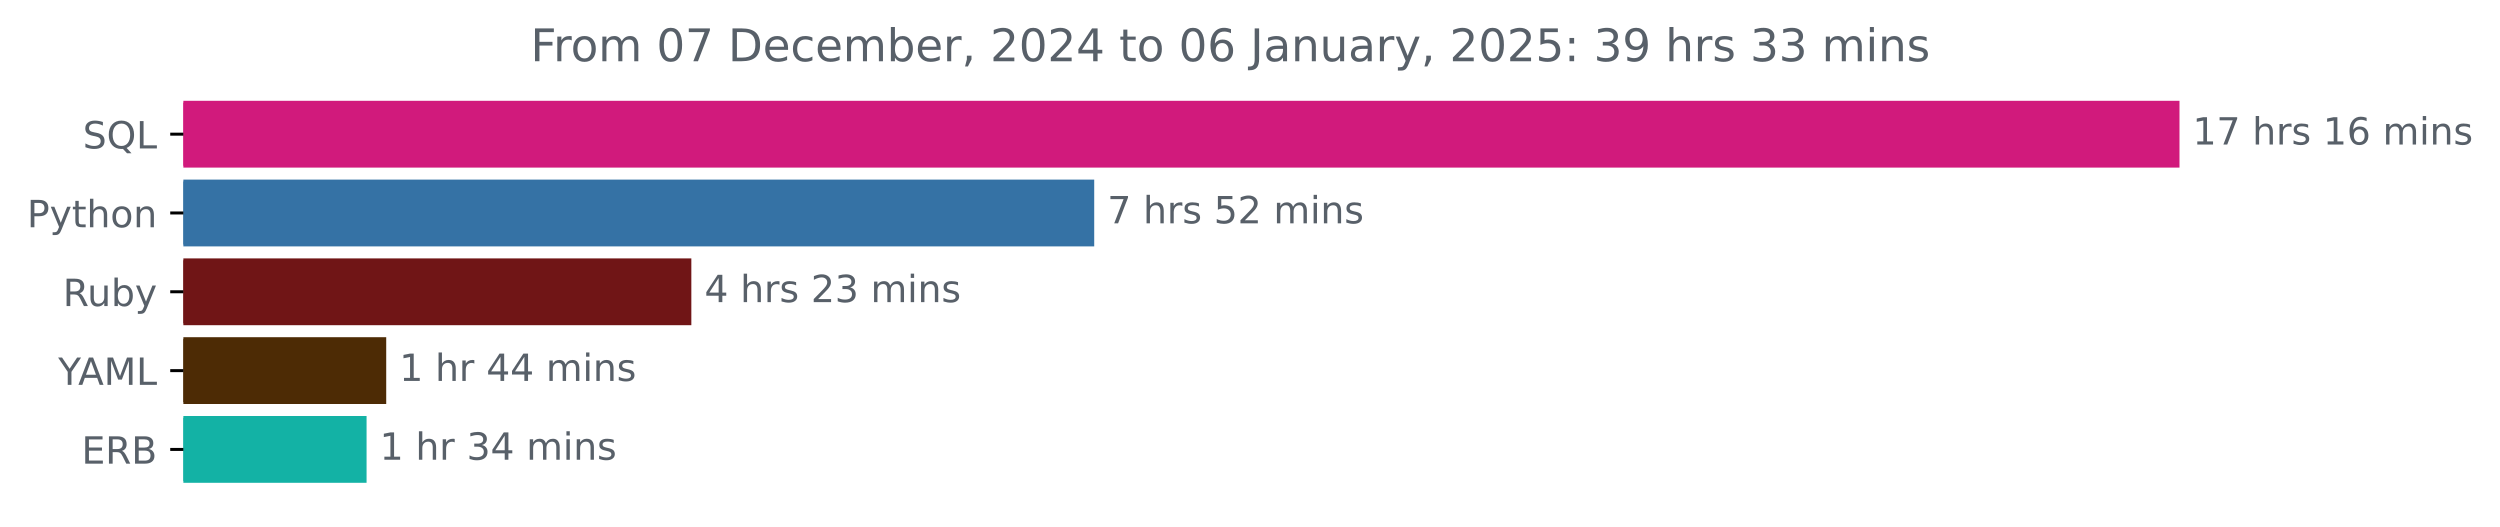
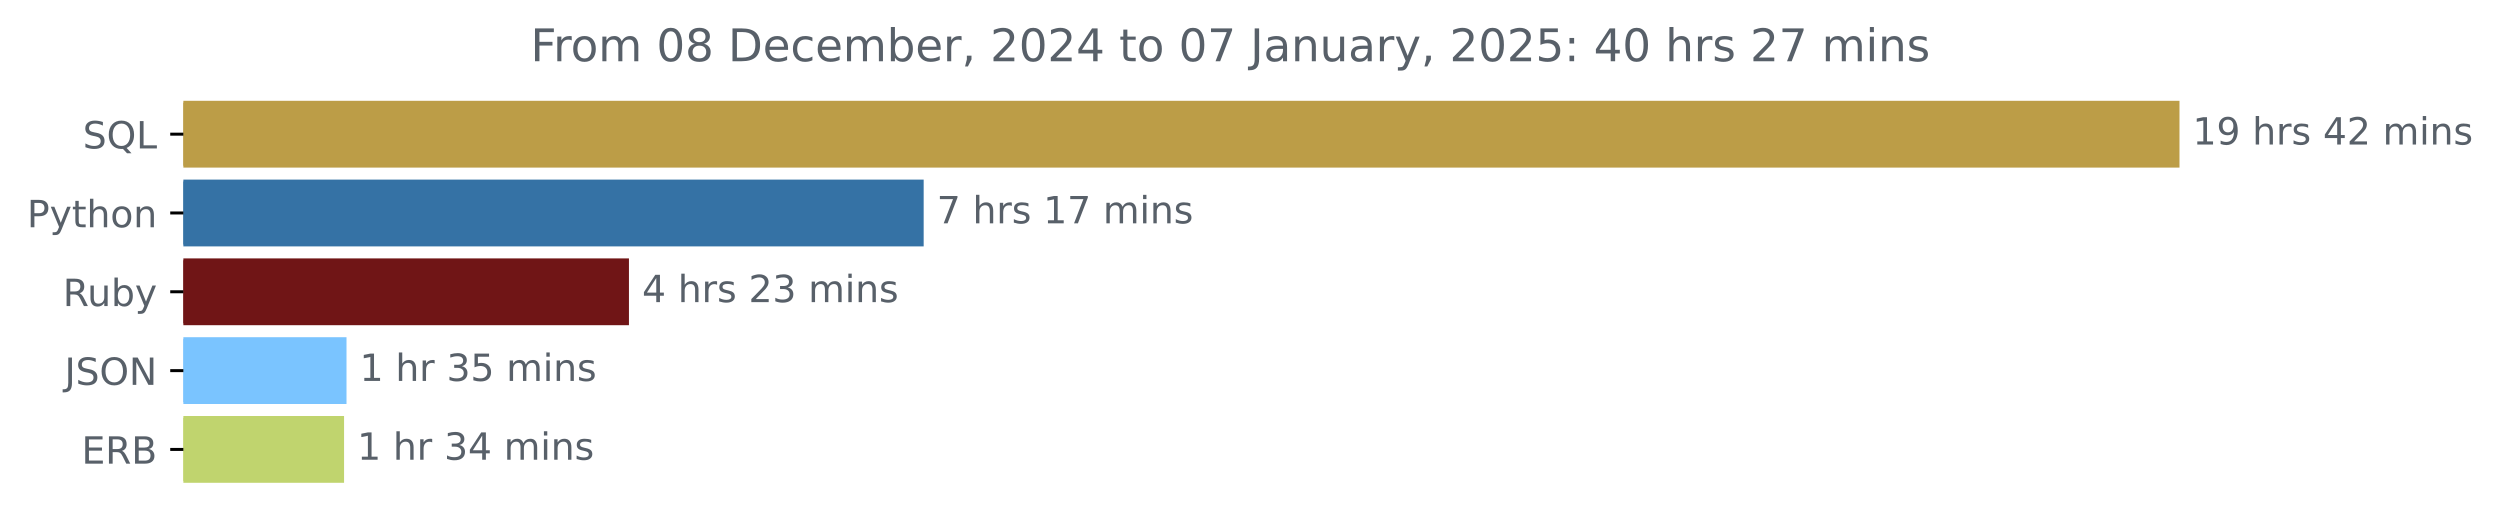
<svg xmlns="http://www.w3.org/2000/svg" xmlns:xlink="http://www.w3.org/1999/xlink" width="666.199pt" height="140.398pt" viewBox="0 0 666.199 140.398" version="1.1">
  <defs>
    <style type="text/css">*{stroke-linejoin: round; stroke-linecap: butt}</style>
  </defs>
  <g id="figure_1">
    <g id="patch_1">
      <path d="M 0 140.398  L 666.199 140.398  L 666.199 0  L 0 0  L 0 140.398  z " style="fill: none" />
    </g>
    <g id="axes_1">
      <g id="patch_2">
-         <path d="M 48.862 27.358  L 580.291 27.358  L 580.291 44.158  L 48.862 44.158  z " clip-path="url(#pfcf98afb03)" style="fill: #d11a7c; stroke: #d11a7c; stroke-linejoin: miter" />
+         <path d="M 48.862 27.358  L 580.291 27.358  L 580.291 44.158  L 48.862 44.158  z " clip-path="url(#p8523326589)" style="fill: #bc9d47; stroke: #bc9d47; stroke-linejoin: miter" />
      </g>
      <g id="patch_3">
-         <path d="M 48.862 48.358  L 291.085 48.358  L 291.085 65.158  L 48.862 65.158  z " clip-path="url(#pfcf98afb03)" style="fill: #3572a5; stroke: #3572a5; stroke-linejoin: miter" />
+         <path d="M 48.862 48.358  L 245.639 48.358  L 245.639 65.158  L 48.862 65.158  z " clip-path="url(#p8523326589)" style="fill: #3572a5; stroke: #3572a5; stroke-linejoin: miter" />
      </g>
      <g id="patch_4">
-         <path d="M 48.862 69.358  L 183.728 69.358  L 183.728 86.158  L 48.862 86.158  z " clip-path="url(#pfcf98afb03)" style="fill: #701516; stroke: #701516; stroke-linejoin: miter" />
+         <path d="M 48.862 69.358  L 167.103 69.358  L 167.103 86.158  L 48.862 86.158  z " clip-path="url(#p8523326589)" style="fill: #701516; stroke: #701516; stroke-linejoin: miter" />
      </g>
      <g id="patch_5">
-         <path d="M 48.862 90.358  L 102.419 90.358  L 102.419 107.158  L 48.862 107.158  z " clip-path="url(#pfcf98afb03)" style="fill: #4d2b05; stroke: #4d2b05; stroke-linejoin: miter" />
+         <path d="M 48.862 90.358  L 91.839 90.358  L 91.839 107.158  L 48.862 107.158  z " clip-path="url(#p8523326589)" style="fill: #7ac4ff; stroke: #7ac4ff; stroke-linejoin: miter" />
      </g>
      <g id="patch_6">
-         <path d="M 48.862 111.358  L 97.185 111.358  L 97.185 128.158  L 48.862 128.158  z " clip-path="url(#pfcf98afb03)" style="fill: #13b2a5; stroke: #13b2a5; stroke-linejoin: miter" />
+         <path d="M 48.862 111.358  L 91.185 111.358  L 91.185 128.158  L 48.862 128.158  z " clip-path="url(#p8523326589)" style="fill: #c0d46e; stroke: #c0d46e; stroke-linejoin: miter" />
      </g>
      <g id="matplotlib.axis_1" />
      <g id="matplotlib.axis_2">
        <g id="ytick_1">
          <g id="line2d_1">
            <defs>
-               <path id="md5e17d93f4" d="M 0 0  L -3.5 0  " style="stroke: #000000; stroke-width: 0.8" />
+               <path id="m54b85ac739" d="M 0 0  L -3.5 0  " style="stroke: #000000; stroke-width: 0.8" />
            </defs>
            <g>
-               <use xlink:href="#md5e17d93f4" x="48.862" y="35.758" style="stroke: #000000; stroke-width: 0.8" />
+               <use xlink:href="#m54b85ac739" x="48.862" y="35.758" style="stroke: #000000; stroke-width: 0.8" />
            </g>
          </g>
          <g id="text_1">
            <g style="fill: #586069" transform="translate(22.07031 39.55734) scale(0.1 -0.1)">
              <defs>
                <path id="DejaVuSans-53" d="M 3425 4513  L 3425 3897  Q 3066 4069 2747 4153  Q 2428 4238 2131 4238  Q 1616 4238 1336 4038  Q 1056 3838 1056 3469  Q 1056 3159 1242 3001  Q 1428 2844 1947 2747  L 2328 2669  Q 3034 2534 3370 2195  Q 3706 1856 3706 1288  Q 3706 609 3251 259  Q 2797 -91 1919 -91  Q 1588 -91 1214 -16  Q 841 59 441 206  L 441 856  Q 825 641 1194 531  Q 1563 422 1919 422  Q 2459 422 2753 634  Q 3047 847 3047 1241  Q 3047 1584 2836 1778  Q 2625 1972 2144 2069  L 1759 2144  Q 1053 2284 737 2584  Q 422 2884 422 3419  Q 422 4038 858 4394  Q 1294 4750 2059 4750  Q 2388 4750 2728 4690  Q 3069 4631 3425 4513  z " transform="scale(0.015625)" />
                <path id="DejaVuSans-51" d="M 2522 4238  Q 1834 4238 1429 3725  Q 1025 3213 1025 2328  Q 1025 1447 1429 934  Q 1834 422 2522 422  Q 3209 422 3611 934  Q 4013 1447 4013 2328  Q 4013 3213 3611 3725  Q 3209 4238 2522 4238  z M 3406 84  L 4238 -825  L 3475 -825  L 2784 -78  Q 2681 -84 2626 -87  Q 2572 -91 2522 -91  Q 1538 -91 948 567  Q 359 1225 359 2328  Q 359 3434 948 4092  Q 1538 4750 2522 4750  Q 3503 4750 4090 4092  Q 4678 3434 4678 2328  Q 4678 1516 4351 937  Q 4025 359 3406 84  z " transform="scale(0.015625)" />
                <path id="DejaVuSans-4c" d="M 628 4666  L 1259 4666  L 1259 531  L 3531 531  L 3531 0  L 628 0  L 628 4666  z " transform="scale(0.015625)" />
              </defs>
              <use xlink:href="#DejaVuSans-53" />
              <use xlink:href="#DejaVuSans-51" x="63.477" />
              <use xlink:href="#DejaVuSans-4c" x="142.188" />
            </g>
          </g>
        </g>
        <g id="ytick_2">
          <g id="line2d_2">
            <g>
-               <use xlink:href="#md5e17d93f4" x="48.862" y="56.758" style="stroke: #000000; stroke-width: 0.8" />
+               <use xlink:href="#m54b85ac739" x="48.862" y="56.758" style="stroke: #000000; stroke-width: 0.8" />
            </g>
          </g>
          <g id="text_2">
            <g style="fill: #586069" transform="translate(7.2 60.55734) scale(0.1 -0.1)">
              <defs>
                <path id="DejaVuSans-50" d="M 1259 4147  L 1259 2394  L 2053 2394  Q 2494 2394 2734 2622  Q 2975 2850 2975 3272  Q 2975 3691 2734 3919  Q 2494 4147 2053 4147  L 1259 4147  z M 628 4666  L 2053 4666  Q 2838 4666 3239 4311  Q 3641 3956 3641 3272  Q 3641 2581 3239 2228  Q 2838 1875 2053 1875  L 1259 1875  L 1259 0  L 628 0  L 628 4666  z " transform="scale(0.015625)" />
                <path id="DejaVuSans-79" d="M 2059 -325  Q 1816 -950 1584 -1140  Q 1353 -1331 966 -1331  L 506 -1331  L 506 -850  L 844 -850  Q 1081 -850 1212 -737  Q 1344 -625 1503 -206  L 1606 56  L 191 3500  L 800 3500  L 1894 763  L 2988 3500  L 3597 3500  L 2059 -325  z " transform="scale(0.015625)" />
                <path id="DejaVuSans-74" d="M 1172 4494  L 1172 3500  L 2356 3500  L 2356 3053  L 1172 3053  L 1172 1153  Q 1172 725 1289 603  Q 1406 481 1766 481  L 2356 481  L 2356 0  L 1766 0  Q 1100 0 847 248  Q 594 497 594 1153  L 594 3053  L 172 3053  L 172 3500  L 594 3500  L 594 4494  L 1172 4494  z " transform="scale(0.015625)" />
                <path id="DejaVuSans-68" d="M 3513 2113  L 3513 0  L 2938 0  L 2938 2094  Q 2938 2591 2744 2837  Q 2550 3084 2163 3084  Q 1697 3084 1428 2787  Q 1159 2491 1159 1978  L 1159 0  L 581 0  L 581 4863  L 1159 4863  L 1159 2956  Q 1366 3272 1645 3428  Q 1925 3584 2291 3584  Q 2894 3584 3203 3211  Q 3513 2838 3513 2113  z " transform="scale(0.015625)" />
                <path id="DejaVuSans-6f" d="M 1959 3097  Q 1497 3097 1228 2736  Q 959 2375 959 1747  Q 959 1119 1226 758  Q 1494 397 1959 397  Q 2419 397 2687 759  Q 2956 1122 2956 1747  Q 2956 2369 2687 2733  Q 2419 3097 1959 3097  z M 1959 3584  Q 2709 3584 3137 3096  Q 3566 2609 3566 1747  Q 3566 888 3137 398  Q 2709 -91 1959 -91  Q 1206 -91 779 398  Q 353 888 353 1747  Q 353 2609 779 3096  Q 1206 3584 1959 3584  z " transform="scale(0.015625)" />
                <path id="DejaVuSans-6e" d="M 3513 2113  L 3513 0  L 2938 0  L 2938 2094  Q 2938 2591 2744 2837  Q 2550 3084 2163 3084  Q 1697 3084 1428 2787  Q 1159 2491 1159 1978  L 1159 0  L 581 0  L 581 3500  L 1159 3500  L 1159 2956  Q 1366 3272 1645 3428  Q 1925 3584 2291 3584  Q 2894 3584 3203 3211  Q 3513 2838 3513 2113  z " transform="scale(0.015625)" />
              </defs>
              <use xlink:href="#DejaVuSans-50" />
              <use xlink:href="#DejaVuSans-79" x="60.303" />
              <use xlink:href="#DejaVuSans-74" x="119.482" />
              <use xlink:href="#DejaVuSans-68" x="158.691" />
              <use xlink:href="#DejaVuSans-6f" x="222.07" />
              <use xlink:href="#DejaVuSans-6e" x="283.252" />
            </g>
          </g>
        </g>
        <g id="ytick_3">
          <g id="line2d_3">
            <g>
-               <use xlink:href="#md5e17d93f4" x="48.862" y="77.758" style="stroke: #000000; stroke-width: 0.8" />
+               <use xlink:href="#m54b85ac739" x="48.862" y="77.758" style="stroke: #000000; stroke-width: 0.8" />
            </g>
          </g>
          <g id="text_3">
            <g style="fill: #586069" transform="translate(16.75937 81.55734) scale(0.1 -0.1)">
              <defs>
                <path id="DejaVuSans-52" d="M 2841 2188  Q 3044 2119 3236 1894  Q 3428 1669 3622 1275  L 4263 0  L 3584 0  L 2988 1197  Q 2756 1666 2539 1819  Q 2322 1972 1947 1972  L 1259 1972  L 1259 0  L 628 0  L 628 4666  L 2053 4666  Q 2853 4666 3247 4331  Q 3641 3997 3641 3322  Q 3641 2881 3436 2590  Q 3231 2300 2841 2188  z M 1259 4147  L 1259 2491  L 2053 2491  Q 2509 2491 2742 2702  Q 2975 2913 2975 3322  Q 2975 3731 2742 3939  Q 2509 4147 2053 4147  L 1259 4147  z " transform="scale(0.015625)" />
                <path id="DejaVuSans-75" d="M 544 1381  L 544 3500  L 1119 3500  L 1119 1403  Q 1119 906 1312 657  Q 1506 409 1894 409  Q 2359 409 2629 706  Q 2900 1003 2900 1516  L 2900 3500  L 3475 3500  L 3475 0  L 2900 0  L 2900 538  Q 2691 219 2414 64  Q 2138 -91 1772 -91  Q 1169 -91 856 284  Q 544 659 544 1381  z M 1991 3584  L 1991 3584  z " transform="scale(0.015625)" />
                <path id="DejaVuSans-62" d="M 3116 1747  Q 3116 2381 2855 2742  Q 2594 3103 2138 3103  Q 1681 3103 1420 2742  Q 1159 2381 1159 1747  Q 1159 1113 1420 752  Q 1681 391 2138 391  Q 2594 391 2855 752  Q 3116 1113 3116 1747  z M 1159 2969  Q 1341 3281 1617 3432  Q 1894 3584 2278 3584  Q 2916 3584 3314 3078  Q 3713 2572 3713 1747  Q 3713 922 3314 415  Q 2916 -91 2278 -91  Q 1894 -91 1617 61  Q 1341 213 1159 525  L 1159 0  L 581 0  L 581 4863  L 1159 4863  L 1159 2969  z " transform="scale(0.015625)" />
              </defs>
              <use xlink:href="#DejaVuSans-52" />
              <use xlink:href="#DejaVuSans-75" x="64.982" />
              <use xlink:href="#DejaVuSans-62" x="128.361" />
              <use xlink:href="#DejaVuSans-79" x="191.838" />
            </g>
          </g>
        </g>
        <g id="ytick_4">
          <g id="line2d_4">
            <g>
-               <use xlink:href="#md5e17d93f4" x="48.862" y="98.758" style="stroke: #000000; stroke-width: 0.8" />
+               <use xlink:href="#m54b85ac739" x="48.862" y="98.758" style="stroke: #000000; stroke-width: 0.8" />
            </g>
          </g>
          <g id="text_4">
-             <g style="fill: #586069" transform="translate(15.48906 102.5573) scale(0.1 -0.1)">
-               <defs>
-                 <path id="DejaVuSans-59" d="M -13 4666  L 666 4666  L 1959 2747  L 3244 4666  L 3922 4666  L 2272 2222  L 2272 0  L 1638 0  L 1638 2222  L -13 4666  z " transform="scale(0.015625)" />
-                 <path id="DejaVuSans-41" d="M 2188 4044  L 1331 1722  L 3047 1722  L 2188 4044  z M 1831 4666  L 2547 4666  L 4325 0  L 3669 0  L 3244 1197  L 1141 1197  L 716 0  L 50 0  L 1831 4666  z " transform="scale(0.015625)" />
-                 <path id="DejaVuSans-4d" d="M 628 4666  L 1569 4666  L 2759 1491  L 3956 4666  L 4897 4666  L 4897 0  L 4281 0  L 4281 4097  L 3078 897  L 2444 897  L 1241 4097  L 1241 0  L 628 0  L 628 4666  z " transform="scale(0.015625)" />
-               </defs>
-               <use xlink:href="#DejaVuSans-59" />
-               <use xlink:href="#DejaVuSans-41" x="53.334" />
-               <use xlink:href="#DejaVuSans-4d" x="121.742" />
-               <use xlink:href="#DejaVuSans-4c" x="208.021" />
+             <g style="fill: #586069" transform="translate(17.21094 102.5573) scale(0.1 -0.1)">
+               <defs>
+                 <path id="DejaVuSans-4a" d="M 628 4666  L 1259 4666  L 1259 325  Q 1259 -519 939 -900  Q 619 -1281 -91 -1281  L -331 -1281  L -331 -750  L -134 -750  Q 284 -750 456 -515  Q 628 -281 628 325  L 628 4666  z " transform="scale(0.015625)" />
+                 <path id="DejaVuSans-4f" d="M 2522 4238  Q 1834 4238 1429 3725  Q 1025 3213 1025 2328  Q 1025 1447 1429 934  Q 1834 422 2522 422  Q 3209 422 3611 934  Q 4013 1447 4013 2328  Q 4013 3213 3611 3725  Q 3209 4238 2522 4238  z M 2522 4750  Q 3503 4750 4090 4092  Q 4678 3434 4678 2328  Q 4678 1225 4090 567  Q 3503 -91 2522 -91  Q 1538 -91 948 565  Q 359 1222 359 2328  Q 359 3434 948 4092  Q 1538 4750 2522 4750  z " transform="scale(0.015625)" />
+                 <path id="DejaVuSans-4e" d="M 628 4666  L 1478 4666  L 3547 763  L 3547 4666  L 4159 4666  L 4159 0  L 3309 0  L 1241 3903  L 1241 0  L 628 0  L 628 4666  z " transform="scale(0.015625)" />
+               </defs>
+               <use xlink:href="#DejaVuSans-4a" />
+               <use xlink:href="#DejaVuSans-53" x="29.492" />
+               <use xlink:href="#DejaVuSans-4f" x="92.969" />
+               <use xlink:href="#DejaVuSans-4e" x="171.68" />
            </g>
          </g>
        </g>
        <g id="ytick_5">
          <g id="line2d_5">
            <g>
-               <use xlink:href="#md5e17d93f4" x="48.862" y="119.758" style="stroke: #000000; stroke-width: 0.8" />
+               <use xlink:href="#m54b85ac739" x="48.862" y="119.758" style="stroke: #000000; stroke-width: 0.8" />
            </g>
          </g>
          <g id="text_5">
            <g style="fill: #586069" transform="translate(21.73438 123.5573) scale(0.1 -0.1)">
              <defs>
                <path id="DejaVuSans-45" d="M 628 4666  L 3578 4666  L 3578 4134  L 1259 4134  L 1259 2753  L 3481 2753  L 3481 2222  L 1259 2222  L 1259 531  L 3634 531  L 3634 0  L 628 0  L 628 4666  z " transform="scale(0.015625)" />
                <path id="DejaVuSans-42" d="M 1259 2228  L 1259 519  L 2272 519  Q 2781 519 3026 730  Q 3272 941 3272 1375  Q 3272 1813 3026 2020  Q 2781 2228 2272 2228  L 1259 2228  z M 1259 4147  L 1259 2741  L 2194 2741  Q 2656 2741 2882 2914  Q 3109 3088 3109 3444  Q 3109 3797 2882 3972  Q 2656 4147 2194 4147  L 1259 4147  z M 628 4666  L 2241 4666  Q 2963 4666 3353 4366  Q 3744 4066 3744 3513  Q 3744 3084 3544 2831  Q 3344 2578 2956 2516  Q 3422 2416 3680 2098  Q 3938 1781 3938 1306  Q 3938 681 3513 340  Q 3088 0 2303 0  L 628 0  L 628 4666  z " transform="scale(0.015625)" />
              </defs>
              <use xlink:href="#DejaVuSans-45" />
              <use xlink:href="#DejaVuSans-52" x="63.184" />
              <use xlink:href="#DejaVuSans-42" x="132.666" />
            </g>
          </g>
        </g>
      </g>
      <g id="text_6">
        <g style="fill: #586069" transform="translate(584.2911 38.5175) scale(0.1 -0.1)">
          <defs>
            <path id="DejaVuSans-31" d="M 794 531  L 1825 531  L 1825 4091  L 703 3866  L 703 4441  L 1819 4666  L 2450 4666  L 2450 531  L 3481 531  L 3481 0  L 794 0  L 794 531  z " transform="scale(0.015625)" />
-             <path id="DejaVuSans-37" d="M 525 4666  L 3525 4666  L 3525 4397  L 1831 0  L 1172 0  L 2766 4134  L 525 4134  L 525 4666  z " transform="scale(0.015625)" />
+             <path id="DejaVuSans-39" d="M 703 97  L 703 672  Q 941 559 1184 500  Q 1428 441 1663 441  Q 2288 441 2617 861  Q 2947 1281 2994 2138  Q 2813 1869 2534 1725  Q 2256 1581 1919 1581  Q 1219 1581 811 2004  Q 403 2428 403 3163  Q 403 3881 828 4315  Q 1253 4750 1959 4750  Q 2769 4750 3195 4129  Q 3622 3509 3622 2328  Q 3622 1225 3098 567  Q 2575 -91 1691 -91  Q 1453 -91 1209 -44  Q 966 3 703 97  z M 1959 2075  Q 2384 2075 2632 2365  Q 2881 2656 2881 3163  Q 2881 3666 2632 3958  Q 2384 4250 1959 4250  Q 1534 4250 1286 3958  Q 1038 3666 1038 3163  Q 1038 2656 1286 2365  Q 1534 2075 1959 2075  z " transform="scale(0.015625)" />
            <path id="DejaVuSans-20" transform="scale(0.015625)" />
            <path id="DejaVuSans-72" d="M 2631 2963  Q 2534 3019 2420 3045  Q 2306 3072 2169 3072  Q 1681 3072 1420 2755  Q 1159 2438 1159 1844  L 1159 0  L 581 0  L 581 3500  L 1159 3500  L 1159 2956  Q 1341 3275 1631 3429  Q 1922 3584 2338 3584  Q 2397 3584 2469 3576  Q 2541 3569 2628 3553  L 2631 2963  z " transform="scale(0.015625)" />
            <path id="DejaVuSans-73" d="M 2834 3397  L 2834 2853  Q 2591 2978 2328 3040  Q 2066 3103 1784 3103  Q 1356 3103 1142 2972  Q 928 2841 928 2578  Q 928 2378 1081 2264  Q 1234 2150 1697 2047  L 1894 2003  Q 2506 1872 2764 1633  Q 3022 1394 3022 966  Q 3022 478 2636 193  Q 2250 -91 1575 -91  Q 1294 -91 989 -36  Q 684 19 347 128  L 347 722  Q 666 556 975 473  Q 1284 391 1588 391  Q 1994 391 2212 530  Q 2431 669 2431 922  Q 2431 1156 2273 1281  Q 2116 1406 1581 1522  L 1381 1569  Q 847 1681 609 1914  Q 372 2147 372 2553  Q 372 3047 722 3315  Q 1072 3584 1716 3584  Q 2034 3584 2315 3537  Q 2597 3491 2834 3397  z " transform="scale(0.015625)" />
-             <path id="DejaVuSans-36" d="M 2113 2584  Q 1688 2584 1439 2293  Q 1191 2003 1191 1497  Q 1191 994 1439 701  Q 1688 409 2113 409  Q 2538 409 2786 701  Q 3034 994 3034 1497  Q 3034 2003 2786 2293  Q 2538 2584 2113 2584  z M 3366 4563  L 3366 3988  Q 3128 4100 2886 4159  Q 2644 4219 2406 4219  Q 1781 4219 1451 3797  Q 1122 3375 1075 2522  Q 1259 2794 1537 2939  Q 1816 3084 2150 3084  Q 2853 3084 3261 2657  Q 3669 2231 3669 1497  Q 3669 778 3244 343  Q 2819 -91 2113 -91  Q 1303 -91 875 529  Q 447 1150 447 2328  Q 447 3434 972 4092  Q 1497 4750 2381 4750  Q 2619 4750 2861 4703  Q 3103 4656 3366 4563  z " transform="scale(0.015625)" />
+             <path id="DejaVuSans-34" d="M 2419 4116  L 825 1625  L 2419 1625  L 2419 4116  z M 2253 4666  L 3047 4666  L 3047 1625  L 3713 1625  L 3713 1100  L 3047 1100  L 3047 0  L 2419 0  L 2419 1100  L 313 1100  L 313 1709  L 2253 4666  z " transform="scale(0.015625)" />
+             <path id="DejaVuSans-32" d="M 1228 531  L 3431 531  L 3431 0  L 469 0  L 469 531  Q 828 903 1448 1529  Q 2069 2156 2228 2338  Q 2531 2678 2651 2914  Q 2772 3150 2772 3378  Q 2772 3750 2511 3984  Q 2250 4219 1831 4219  Q 1534 4219 1204 4116  Q 875 4013 500 3803  L 500 4441  Q 881 4594 1212 4672  Q 1544 4750 1819 4750  Q 2544 4750 2975 4387  Q 3406 4025 3406 3419  Q 3406 3131 3298 2873  Q 3191 2616 2906 2266  Q 2828 2175 2409 1742  Q 1991 1309 1228 531  z " transform="scale(0.015625)" />
            <path id="DejaVuSans-6d" d="M 3328 2828  Q 3544 3216 3844 3400  Q 4144 3584 4550 3584  Q 5097 3584 5394 3201  Q 5691 2819 5691 2113  L 5691 0  L 5113 0  L 5113 2094  Q 5113 2597 4934 2840  Q 4756 3084 4391 3084  Q 3944 3084 3684 2787  Q 3425 2491 3425 1978  L 3425 0  L 2847 0  L 2847 2094  Q 2847 2600 2669 2842  Q 2491 3084 2119 3084  Q 1678 3084 1418 2786  Q 1159 2488 1159 1978  L 1159 0  L 581 0  L 581 3500  L 1159 3500  L 1159 2956  Q 1356 3278 1631 3431  Q 1906 3584 2284 3584  Q 2666 3584 2933 3390  Q 3200 3197 3328 2828  z " transform="scale(0.015625)" />
            <path id="DejaVuSans-69" d="M 603 3500  L 1178 3500  L 1178 0  L 603 0  L 603 3500  z M 603 4863  L 1178 4863  L 1178 4134  L 603 4134  L 603 4863  z " transform="scale(0.015625)" />
          </defs>
          <use xlink:href="#DejaVuSans-31" />
-           <use xlink:href="#DejaVuSans-37" x="63.623" />
+           <use xlink:href="#DejaVuSans-39" x="63.623" />
          <use xlink:href="#DejaVuSans-20" x="127.246" />
          <use xlink:href="#DejaVuSans-68" x="159.033" />
          <use xlink:href="#DejaVuSans-72" x="222.412" />
          <use xlink:href="#DejaVuSans-73" x="263.525" />
          <use xlink:href="#DejaVuSans-20" x="315.625" />
-           <use xlink:href="#DejaVuSans-31" x="347.412" />
-           <use xlink:href="#DejaVuSans-36" x="411.035" />
+           <use xlink:href="#DejaVuSans-34" x="347.412" />
+           <use xlink:href="#DejaVuSans-32" x="411.035" />
          <use xlink:href="#DejaVuSans-20" x="474.658" />
          <use xlink:href="#DejaVuSans-6d" x="506.445" />
          <use xlink:href="#DejaVuSans-69" x="603.857" />
          <use xlink:href="#DejaVuSans-6e" x="631.641" />
          <use xlink:href="#DejaVuSans-73" x="695.02" />
        </g>
      </g>
      <g id="text_7">
-         <g style="fill: #586069" transform="translate(295.0849 59.5175) scale(0.1 -0.1)">
-           <defs>
-             <path id="DejaVuSans-35" d="M 691 4666  L 3169 4666  L 3169 4134  L 1269 4134  L 1269 2991  Q 1406 3038 1543 3061  Q 1681 3084 1819 3084  Q 2600 3084 3056 2656  Q 3513 2228 3513 1497  Q 3513 744 3044 326  Q 2575 -91 1722 -91  Q 1428 -91 1123 -41  Q 819 9 494 109  L 494 744  Q 775 591 1075 516  Q 1375 441 1709 441  Q 2250 441 2565 725  Q 2881 1009 2881 1497  Q 2881 1984 2565 2268  Q 2250 2553 1709 2553  Q 1456 2553 1204 2497  Q 953 2441 691 2322  L 691 4666  z " transform="scale(0.015625)" />
-             <path id="DejaVuSans-32" d="M 1228 531  L 3431 531  L 3431 0  L 469 0  L 469 531  Q 828 903 1448 1529  Q 2069 2156 2228 2338  Q 2531 2678 2651 2914  Q 2772 3150 2772 3378  Q 2772 3750 2511 3984  Q 2250 4219 1831 4219  Q 1534 4219 1204 4116  Q 875 4013 500 3803  L 500 4441  Q 881 4594 1212 4672  Q 1544 4750 1819 4750  Q 2544 4750 2975 4387  Q 3406 4025 3406 3419  Q 3406 3131 3298 2873  Q 3191 2616 2906 2266  Q 2828 2175 2409 1742  Q 1991 1309 1228 531  z " transform="scale(0.015625)" />
+         <g style="fill: #586069" transform="translate(249.6394 59.5175) scale(0.1 -0.1)">
+           <defs>
+             <path id="DejaVuSans-37" d="M 525 4666  L 3525 4666  L 3525 4397  L 1831 0  L 1172 0  L 2766 4134  L 525 4134  L 525 4666  z " transform="scale(0.015625)" />
          </defs>
          <use xlink:href="#DejaVuSans-37" />
          <use xlink:href="#DejaVuSans-20" x="63.623" />
          <use xlink:href="#DejaVuSans-68" x="95.41" />
          <use xlink:href="#DejaVuSans-72" x="158.789" />
          <use xlink:href="#DejaVuSans-73" x="199.902" />
          <use xlink:href="#DejaVuSans-20" x="252.002" />
-           <use xlink:href="#DejaVuSans-35" x="283.789" />
-           <use xlink:href="#DejaVuSans-32" x="347.412" />
+           <use xlink:href="#DejaVuSans-31" x="283.789" />
+           <use xlink:href="#DejaVuSans-37" x="347.412" />
          <use xlink:href="#DejaVuSans-20" x="411.035" />
          <use xlink:href="#DejaVuSans-6d" x="442.822" />
          <use xlink:href="#DejaVuSans-69" x="540.234" />
          <use xlink:href="#DejaVuSans-6e" x="568.018" />
          <use xlink:href="#DejaVuSans-73" x="631.396" />
        </g>
      </g>
      <g id="text_8">
-         <g style="fill: #586069" transform="translate(187.728 80.5175) scale(0.1 -0.1)">
-           <defs>
-             <path id="DejaVuSans-34" d="M 2419 4116  L 825 1625  L 2419 1625  L 2419 4116  z M 2253 4666  L 3047 4666  L 3047 1625  L 3713 1625  L 3713 1100  L 3047 1100  L 3047 0  L 2419 0  L 2419 1100  L 313 1100  L 313 1709  L 2253 4666  z " transform="scale(0.015625)" />
+         <g style="fill: #586069" transform="translate(171.1032 80.5175) scale(0.1 -0.1)">
+           <defs>
            <path id="DejaVuSans-33" d="M 2597 2516  Q 3050 2419 3304 2112  Q 3559 1806 3559 1356  Q 3559 666 3084 287  Q 2609 -91 1734 -91  Q 1441 -91 1130 -33  Q 819 25 488 141  L 488 750  Q 750 597 1062 519  Q 1375 441 1716 441  Q 2309 441 2620 675  Q 2931 909 2931 1356  Q 2931 1769 2642 2001  Q 2353 2234 1838 2234  L 1294 2234  L 1294 2753  L 1863 2753  Q 2328 2753 2575 2939  Q 2822 3125 2822 3475  Q 2822 3834 2567 4026  Q 2313 4219 1838 4219  Q 1578 4219 1281 4162  Q 984 4106 628 3988  L 628 4550  Q 988 4650 1302 4700  Q 1616 4750 1894 4750  Q 2613 4750 3031 4423  Q 3450 4097 3450 3541  Q 3450 3153 3228 2886  Q 3006 2619 2597 2516  z " transform="scale(0.015625)" />
          </defs>
          <use xlink:href="#DejaVuSans-34" />
          <use xlink:href="#DejaVuSans-20" x="63.623" />
          <use xlink:href="#DejaVuSans-68" x="95.41" />
          <use xlink:href="#DejaVuSans-72" x="158.789" />
          <use xlink:href="#DejaVuSans-73" x="199.902" />
          <use xlink:href="#DejaVuSans-20" x="252.002" />
          <use xlink:href="#DejaVuSans-32" x="283.789" />
          <use xlink:href="#DejaVuSans-33" x="347.412" />
          <use xlink:href="#DejaVuSans-20" x="411.035" />
          <use xlink:href="#DejaVuSans-6d" x="442.822" />
          <use xlink:href="#DejaVuSans-69" x="540.234" />
          <use xlink:href="#DejaVuSans-6e" x="568.018" />
          <use xlink:href="#DejaVuSans-73" x="631.396" />
        </g>
      </g>
      <g id="text_9">
-         <g style="fill: #586069" transform="translate(106.4192 101.5175) scale(0.1 -0.1)">
+         <g style="fill: #586069" transform="translate(95.83928 101.5175) scale(0.1 -0.1)">
+           <defs>
+             <path id="DejaVuSans-35" d="M 691 4666  L 3169 4666  L 3169 4134  L 1269 4134  L 1269 2991  Q 1406 3038 1543 3061  Q 1681 3084 1819 3084  Q 2600 3084 3056 2656  Q 3513 2228 3513 1497  Q 3513 744 3044 326  Q 2575 -91 1722 -91  Q 1428 -91 1123 -41  Q 819 9 494 109  L 494 744  Q 775 591 1075 516  Q 1375 441 1709 441  Q 2250 441 2565 725  Q 2881 1009 2881 1497  Q 2881 1984 2565 2268  Q 2250 2553 1709 2553  Q 1456 2553 1204 2497  Q 953 2441 691 2322  L 691 4666  z " transform="scale(0.015625)" />
+           </defs>
          <use xlink:href="#DejaVuSans-31" />
          <use xlink:href="#DejaVuSans-20" x="63.623" />
          <use xlink:href="#DejaVuSans-68" x="95.41" />
          <use xlink:href="#DejaVuSans-72" x="158.789" />
          <use xlink:href="#DejaVuSans-20" x="199.902" />
-           <use xlink:href="#DejaVuSans-34" x="231.689" />
-           <use xlink:href="#DejaVuSans-34" x="295.312" />
+           <use xlink:href="#DejaVuSans-33" x="231.689" />
+           <use xlink:href="#DejaVuSans-35" x="295.312" />
          <use xlink:href="#DejaVuSans-20" x="358.936" />
          <use xlink:href="#DejaVuSans-6d" x="390.723" />
          <use xlink:href="#DejaVuSans-69" x="488.135" />
          <use xlink:href="#DejaVuSans-6e" x="515.918" />
          <use xlink:href="#DejaVuSans-73" x="579.297" />
        </g>
      </g>
      <g id="text_10">
-         <g style="fill: #586069" transform="translate(101.1853 122.5175) scale(0.1 -0.1)">
+         <g style="fill: #586069" transform="translate(95.18481 122.5175) scale(0.1 -0.1)">
          <use xlink:href="#DejaVuSans-31" />
          <use xlink:href="#DejaVuSans-20" x="63.623" />
          <use xlink:href="#DejaVuSans-68" x="95.41" />
          <use xlink:href="#DejaVuSans-72" x="158.789" />
          <use xlink:href="#DejaVuSans-20" x="199.902" />
          <use xlink:href="#DejaVuSans-33" x="231.689" />
          <use xlink:href="#DejaVuSans-34" x="295.312" />
          <use xlink:href="#DejaVuSans-20" x="358.936" />
          <use xlink:href="#DejaVuSans-6d" x="390.723" />
          <use xlink:href="#DejaVuSans-69" x="488.135" />
          <use xlink:href="#DejaVuSans-6e" x="515.918" />
          <use xlink:href="#DejaVuSans-73" x="579.297" />
        </g>
      </g>
      <g id="text_11">
        <g style="fill: #586069" transform="translate(141.39 16.31812) scale(0.12 -0.12)">
          <defs>
            <path id="DejaVuSans-46" d="M 628 4666  L 3309 4666  L 3309 4134  L 1259 4134  L 1259 2759  L 3109 2759  L 3109 2228  L 1259 2228  L 1259 0  L 628 0  L 628 4666  z " transform="scale(0.015625)" />
            <path id="DejaVuSans-30" d="M 2034 4250  Q 1547 4250 1301 3770  Q 1056 3291 1056 2328  Q 1056 1369 1301 889  Q 1547 409 2034 409  Q 2525 409 2770 889  Q 3016 1369 3016 2328  Q 3016 3291 2770 3770  Q 2525 4250 2034 4250  z M 2034 4750  Q 2819 4750 3233 4129  Q 3647 3509 3647 2328  Q 3647 1150 3233 529  Q 2819 -91 2034 -91  Q 1250 -91 836 529  Q 422 1150 422 2328  Q 422 3509 836 4129  Q 1250 4750 2034 4750  z " transform="scale(0.015625)" />
+             <path id="DejaVuSans-38" d="M 2034 2216  Q 1584 2216 1326 1975  Q 1069 1734 1069 1313  Q 1069 891 1326 650  Q 1584 409 2034 409  Q 2484 409 2743 651  Q 3003 894 3003 1313  Q 3003 1734 2745 1975  Q 2488 2216 2034 2216  z M 1403 2484  Q 997 2584 770 2862  Q 544 3141 544 3541  Q 544 4100 942 4425  Q 1341 4750 2034 4750  Q 2731 4750 3128 4425  Q 3525 4100 3525 3541  Q 3525 3141 3298 2862  Q 3072 2584 2669 2484  Q 3125 2378 3379 2068  Q 3634 1759 3634 1313  Q 3634 634 3220 271  Q 2806 -91 2034 -91  Q 1263 -91 848 271  Q 434 634 434 1313  Q 434 1759 690 2068  Q 947 2378 1403 2484  z M 1172 3481  Q 1172 3119 1398 2916  Q 1625 2713 2034 2713  Q 2441 2713 2670 2916  Q 2900 3119 2900 3481  Q 2900 3844 2670 4047  Q 2441 4250 2034 4250  Q 1625 4250 1398 4047  Q 1172 3844 1172 3481  z " transform="scale(0.015625)" />
            <path id="DejaVuSans-44" d="M 1259 4147  L 1259 519  L 2022 519  Q 2988 519 3436 956  Q 3884 1394 3884 2338  Q 3884 3275 3436 3711  Q 2988 4147 2022 4147  L 1259 4147  z M 628 4666  L 1925 4666  Q 3281 4666 3915 4102  Q 4550 3538 4550 2338  Q 4550 1131 3912 565  Q 3275 0 1925 0  L 628 0  L 628 4666  z " transform="scale(0.015625)" />
            <path id="DejaVuSans-65" d="M 3597 1894  L 3597 1613  L 953 1613  Q 991 1019 1311 708  Q 1631 397 2203 397  Q 2534 397 2845 478  Q 3156 559 3463 722  L 3463 178  Q 3153 47 2828 -22  Q 2503 -91 2169 -91  Q 1331 -91 842 396  Q 353 884 353 1716  Q 353 2575 817 3079  Q 1281 3584 2069 3584  Q 2775 3584 3186 3129  Q 3597 2675 3597 1894  z M 3022 2063  Q 3016 2534 2758 2815  Q 2500 3097 2075 3097  Q 1594 3097 1305 2825  Q 1016 2553 972 2059  L 3022 2063  z " transform="scale(0.015625)" />
            <path id="DejaVuSans-63" d="M 3122 3366  L 3122 2828  Q 2878 2963 2633 3030  Q 2388 3097 2138 3097  Q 1578 3097 1268 2742  Q 959 2388 959 1747  Q 959 1106 1268 751  Q 1578 397 2138 397  Q 2388 397 2633 464  Q 2878 531 3122 666  L 3122 134  Q 2881 22 2623 -34  Q 2366 -91 2075 -91  Q 1284 -91 818 406  Q 353 903 353 1747  Q 353 2603 823 3093  Q 1294 3584 2113 3584  Q 2378 3584 2631 3529  Q 2884 3475 3122 3366  z " transform="scale(0.015625)" />
            <path id="DejaVuSans-2c" d="M 750 794  L 1409 794  L 1409 256  L 897 -744  L 494 -744  L 750 256  L 750 794  z " transform="scale(0.015625)" />
-             <path id="DejaVuSans-4a" d="M 628 4666  L 1259 4666  L 1259 325  Q 1259 -519 939 -900  Q 619 -1281 -91 -1281  L -331 -1281  L -331 -750  L -134 -750  Q 284 -750 456 -515  Q 628 -281 628 325  L 628 4666  z " transform="scale(0.015625)" />
            <path id="DejaVuSans-61" d="M 2194 1759  Q 1497 1759 1228 1600  Q 959 1441 959 1056  Q 959 750 1161 570  Q 1363 391 1709 391  Q 2188 391 2477 730  Q 2766 1069 2766 1631  L 2766 1759  L 2194 1759  z M 3341 1997  L 3341 0  L 2766 0  L 2766 531  Q 2569 213 2275 61  Q 1981 -91 1556 -91  Q 1019 -91 701 211  Q 384 513 384 1019  Q 384 1609 779 1909  Q 1175 2209 1959 2209  L 2766 2209  L 2766 2266  Q 2766 2663 2505 2880  Q 2244 3097 1772 3097  Q 1472 3097 1187 3025  Q 903 2953 641 2809  L 641 3341  Q 956 3463 1253 3523  Q 1550 3584 1831 3584  Q 2591 3584 2966 3190  Q 3341 2797 3341 1997  z " transform="scale(0.015625)" />
            <path id="DejaVuSans-3a" d="M 750 794  L 1409 794  L 1409 0  L 750 0  L 750 794  z M 750 3309  L 1409 3309  L 1409 2516  L 750 2516  L 750 3309  z " transform="scale(0.015625)" />
-             <path id="DejaVuSans-39" d="M 703 97  L 703 672  Q 941 559 1184 500  Q 1428 441 1663 441  Q 2288 441 2617 861  Q 2947 1281 2994 2138  Q 2813 1869 2534 1725  Q 2256 1581 1919 1581  Q 1219 1581 811 2004  Q 403 2428 403 3163  Q 403 3881 828 4315  Q 1253 4750 1959 4750  Q 2769 4750 3195 4129  Q 3622 3509 3622 2328  Q 3622 1225 3098 567  Q 2575 -91 1691 -91  Q 1453 -91 1209 -44  Q 966 3 703 97  z M 1959 2075  Q 2384 2075 2632 2365  Q 2881 2656 2881 3163  Q 2881 3666 2632 3958  Q 2384 4250 1959 4250  Q 1534 4250 1286 3958  Q 1038 3666 1038 3163  Q 1038 2656 1286 2365  Q 1534 2075 1959 2075  z " transform="scale(0.015625)" />
          </defs>
          <use xlink:href="#DejaVuSans-46" />
          <use xlink:href="#DejaVuSans-72" x="50.27" />
          <use xlink:href="#DejaVuSans-6f" x="89.133" />
          <use xlink:href="#DejaVuSans-6d" x="150.314" />
          <use xlink:href="#DejaVuSans-20" x="247.727" />
          <use xlink:href="#DejaVuSans-30" x="279.514" />
-           <use xlink:href="#DejaVuSans-37" x="343.137" />
+           <use xlink:href="#DejaVuSans-38" x="343.137" />
          <use xlink:href="#DejaVuSans-20" x="406.76" />
          <use xlink:href="#DejaVuSans-44" x="438.547" />
          <use xlink:href="#DejaVuSans-65" x="515.549" />
          <use xlink:href="#DejaVuSans-63" x="577.072" />
          <use xlink:href="#DejaVuSans-65" x="632.053" />
          <use xlink:href="#DejaVuSans-6d" x="693.576" />
          <use xlink:href="#DejaVuSans-62" x="790.988" />
          <use xlink:href="#DejaVuSans-65" x="854.465" />
          <use xlink:href="#DejaVuSans-72" x="915.988" />
          <use xlink:href="#DejaVuSans-2c" x="957.102" />
          <use xlink:href="#DejaVuSans-20" x="988.889" />
          <use xlink:href="#DejaVuSans-32" x="1020.676" />
          <use xlink:href="#DejaVuSans-30" x="1084.299" />
          <use xlink:href="#DejaVuSans-32" x="1147.922" />
          <use xlink:href="#DejaVuSans-34" x="1211.545" />
          <use xlink:href="#DejaVuSans-20" x="1275.168" />
          <use xlink:href="#DejaVuSans-74" x="1306.955" />
          <use xlink:href="#DejaVuSans-6f" x="1346.164" />
          <use xlink:href="#DejaVuSans-20" x="1407.346" />
          <use xlink:href="#DejaVuSans-30" x="1439.133" />
-           <use xlink:href="#DejaVuSans-36" x="1502.756" />
+           <use xlink:href="#DejaVuSans-37" x="1502.756" />
          <use xlink:href="#DejaVuSans-20" x="1566.379" />
          <use xlink:href="#DejaVuSans-4a" x="1598.166" />
          <use xlink:href="#DejaVuSans-61" x="1627.658" />
          <use xlink:href="#DejaVuSans-6e" x="1688.938" />
          <use xlink:href="#DejaVuSans-75" x="1752.316" />
          <use xlink:href="#DejaVuSans-61" x="1815.695" />
          <use xlink:href="#DejaVuSans-72" x="1876.975" />
          <use xlink:href="#DejaVuSans-79" x="1918.088" />
          <use xlink:href="#DejaVuSans-2c" x="1977.268" />
          <use xlink:href="#DejaVuSans-20" x="2009.055" />
          <use xlink:href="#DejaVuSans-32" x="2040.842" />
          <use xlink:href="#DejaVuSans-30" x="2104.465" />
          <use xlink:href="#DejaVuSans-32" x="2168.088" />
          <use xlink:href="#DejaVuSans-35" x="2231.711" />
          <use xlink:href="#DejaVuSans-3a" x="2295.334" />
          <use xlink:href="#DejaVuSans-20" x="2329.025" />
-           <use xlink:href="#DejaVuSans-33" x="2360.812" />
-           <use xlink:href="#DejaVuSans-39" x="2424.436" />
+           <use xlink:href="#DejaVuSans-34" x="2360.812" />
+           <use xlink:href="#DejaVuSans-30" x="2424.436" />
          <use xlink:href="#DejaVuSans-20" x="2488.059" />
          <use xlink:href="#DejaVuSans-68" x="2519.846" />
          <use xlink:href="#DejaVuSans-72" x="2583.225" />
          <use xlink:href="#DejaVuSans-73" x="2624.338" />
          <use xlink:href="#DejaVuSans-20" x="2676.438" />
-           <use xlink:href="#DejaVuSans-33" x="2708.225" />
-           <use xlink:href="#DejaVuSans-33" x="2771.848" />
+           <use xlink:href="#DejaVuSans-32" x="2708.225" />
+           <use xlink:href="#DejaVuSans-37" x="2771.848" />
          <use xlink:href="#DejaVuSans-20" x="2835.471" />
          <use xlink:href="#DejaVuSans-6d" x="2867.258" />
          <use xlink:href="#DejaVuSans-69" x="2964.67" />
          <use xlink:href="#DejaVuSans-6e" x="2992.453" />
          <use xlink:href="#DejaVuSans-73" x="3055.832" />
        </g>
      </g>
    </g>
  </g>
  <defs>
-     <clipPath id="pfcf98afb03">
+     <clipPath id="p8523326589">
      <rect x="48.862" y="22.318" width="558" height="110.88" />
    </clipPath>
  </defs>
</svg>
